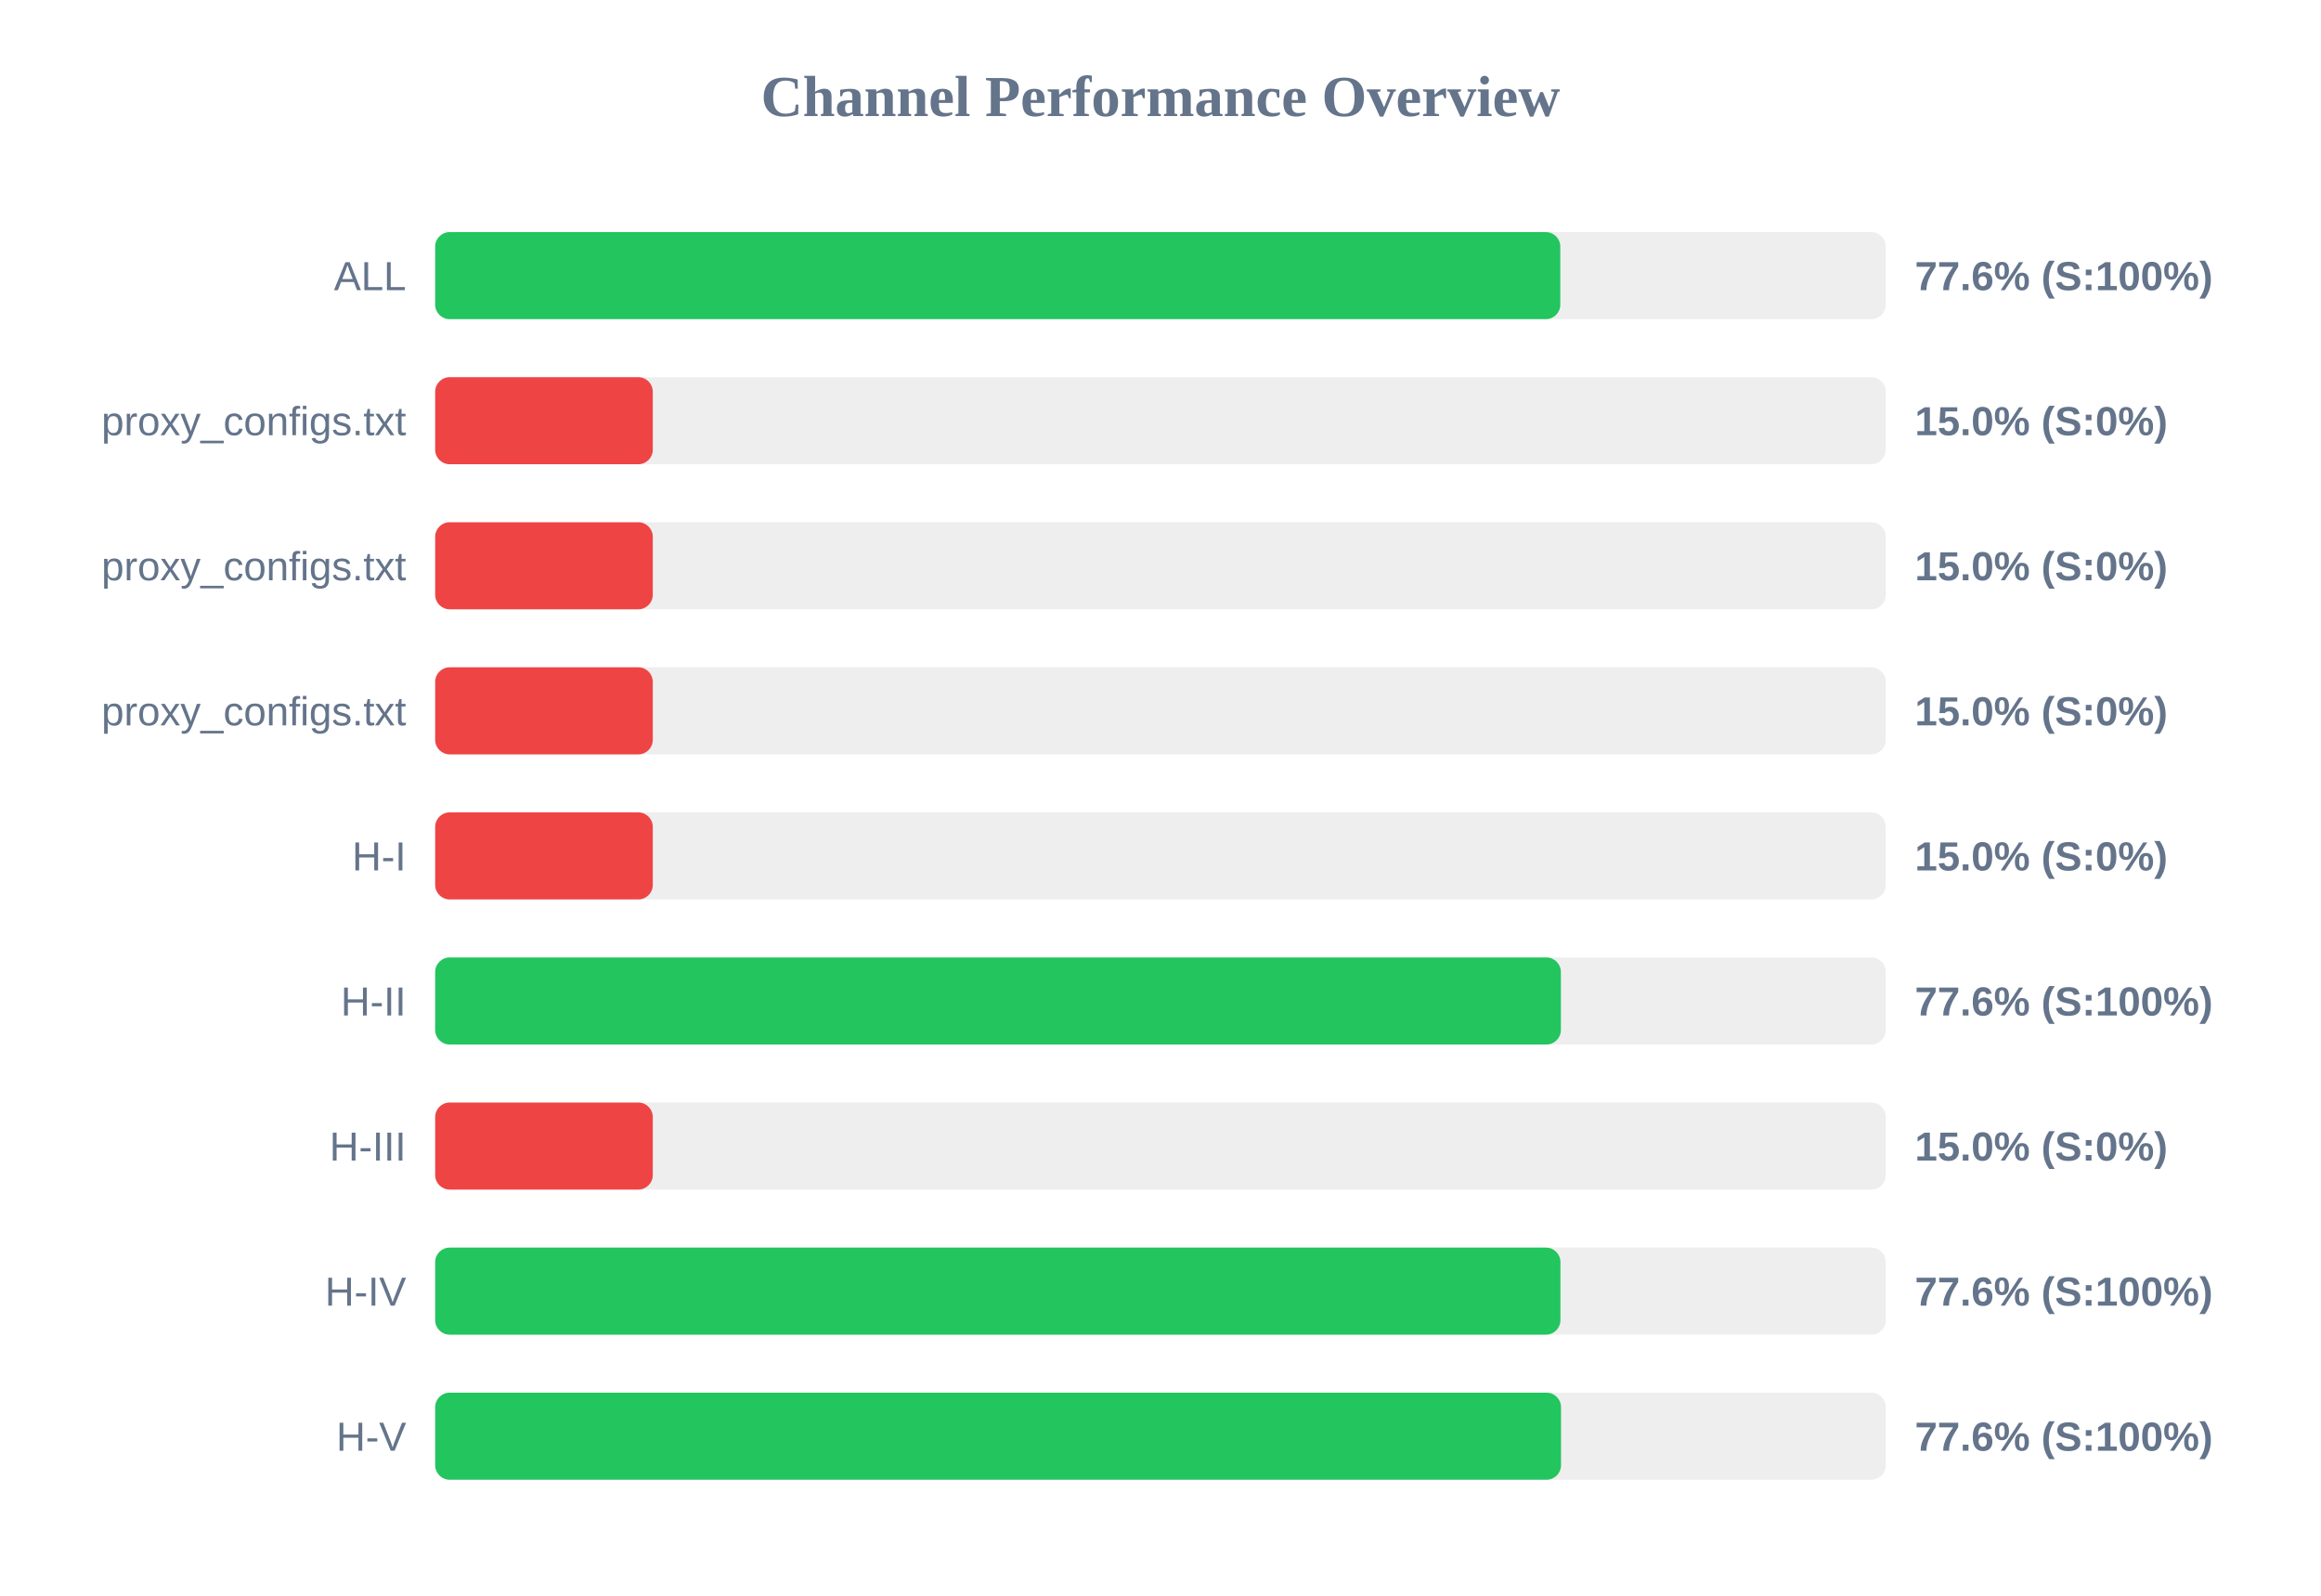
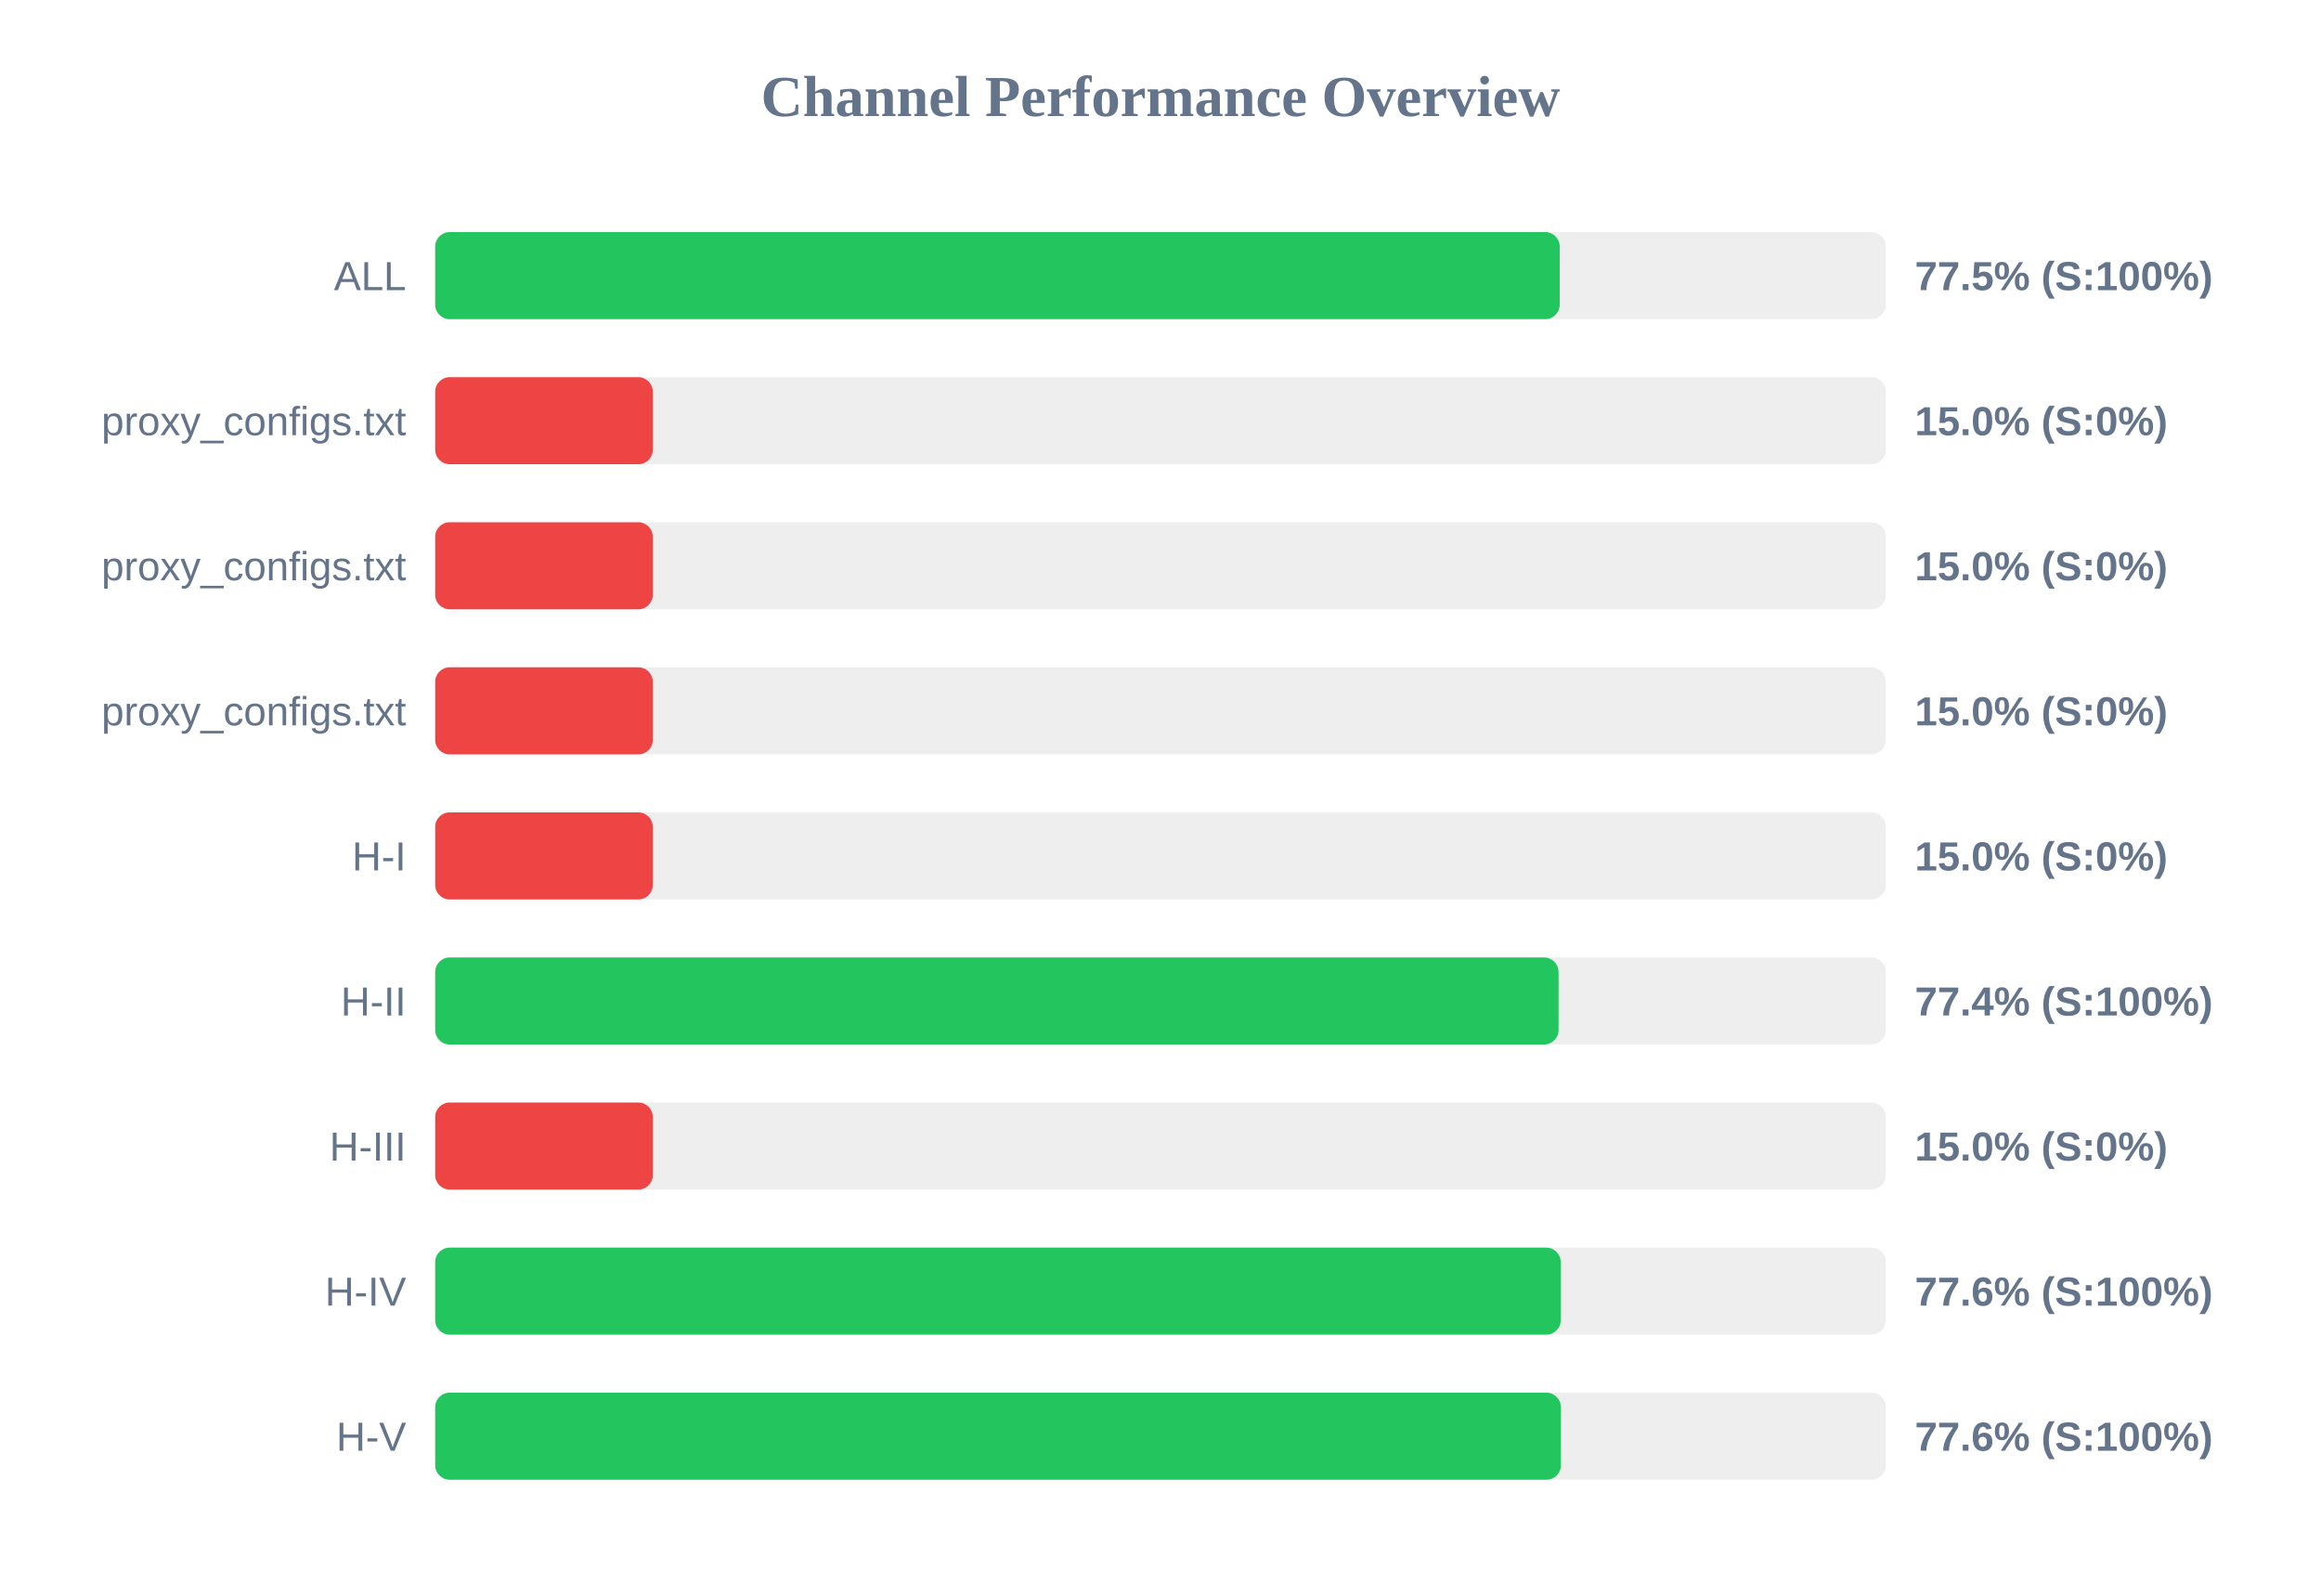
<svg xmlns="http://www.w3.org/2000/svg" width="800" height="550" version="1.1">
  <style>
        .row { font: 14px Arial; fill: #64748b; }
        .score { font: bold 14px Arial; fill: #64748b; }
    </style>
  <text x="400" y="40" text-anchor="middle" font-size="20px" font-weight="bold" fill="#64748b">Channel Performance Overview</text>
  <rect x="150" y="80" width="500" height="30" fill="#eee" rx="5" />
-   <rect x="150" y="80" width="387.8" height="30" fill="#22c55e" rx="5" />
+   <rect x="150" y="80" width="387.6" height="30" fill="#22c55e" rx="5" />
  <text x="140" y="100" text-anchor="end" class="row">ALL</text>
-   <text x="660" y="100" text-anchor="start" class="score">77.6% (S:100%)</text>
+   <text x="660" y="100" text-anchor="start" class="score">77.5% (S:100%)</text>
  <rect x="150" y="130" width="500" height="30" fill="#eee" rx="5" />
  <rect x="150" y="130" width="75.0" height="30" fill="#ef4444" rx="5" />
  <text x="140" y="150" text-anchor="end" class="row">proxy_configs.txt</text>
  <text x="660" y="150" text-anchor="start" class="score">15.0% (S:0%)</text>
  <rect x="150" y="180" width="500" height="30" fill="#eee" rx="5" />
  <rect x="150" y="180" width="75.0" height="30" fill="#ef4444" rx="5" />
  <text x="140" y="200" text-anchor="end" class="row">proxy_configs.txt</text>
  <text x="660" y="200" text-anchor="start" class="score">15.0% (S:0%)</text>
  <rect x="150" y="230" width="500" height="30" fill="#eee" rx="5" />
  <rect x="150" y="230" width="75.0" height="30" fill="#ef4444" rx="5" />
  <text x="140" y="250" text-anchor="end" class="row">proxy_configs.txt</text>
  <text x="660" y="250" text-anchor="start" class="score">15.0% (S:0%)</text>
  <rect x="150" y="280" width="500" height="30" fill="#eee" rx="5" />
  <rect x="150" y="280" width="75.0" height="30" fill="#ef4444" rx="5" />
  <text x="140" y="300" text-anchor="end" class="row">H-I</text>
  <text x="660" y="300" text-anchor="start" class="score">15.0% (S:0%)</text>
  <rect x="150" y="330" width="500" height="30" fill="#eee" rx="5" />
-   <rect x="150" y="330" width="388.0" height="30" fill="#22c55e" rx="5" />
+   <rect x="150" y="330" width="387.2" height="30" fill="#22c55e" rx="5" />
  <text x="140" y="350" text-anchor="end" class="row">H-II</text>
-   <text x="660" y="350" text-anchor="start" class="score">77.6% (S:100%)</text>
+   <text x="660" y="350" text-anchor="start" class="score">77.4% (S:100%)</text>
  <rect x="150" y="380" width="500" height="30" fill="#eee" rx="5" />
  <rect x="150" y="380" width="75.0" height="30" fill="#ef4444" rx="5" />
  <text x="140" y="400" text-anchor="end" class="row">H-III</text>
  <text x="660" y="400" text-anchor="start" class="score">15.0% (S:0%)</text>
  <rect x="150" y="430" width="500" height="30" fill="#eee" rx="5" />
-   <rect x="150" y="430" width="387.85" height="30" fill="#22c55e" rx="5" />
+   <rect x="150" y="430" width="387.95" height="30" fill="#22c55e" rx="5" />
  <text x="140" y="450" text-anchor="end" class="row">H-IV</text>
  <text x="660" y="450" text-anchor="start" class="score">77.6% (S:100%)</text>
  <rect x="150" y="480" width="500" height="30" fill="#eee" rx="5" />
-   <rect x="150" y="480" width="388.05" height="30" fill="#22c55e" rx="5" />
+   <rect x="150" y="480" width="388.0" height="30" fill="#22c55e" rx="5" />
  <text x="140" y="500" text-anchor="end" class="row">H-V</text>
  <text x="660" y="500" text-anchor="start" class="score">77.6% (S:100%)</text>
</svg>
